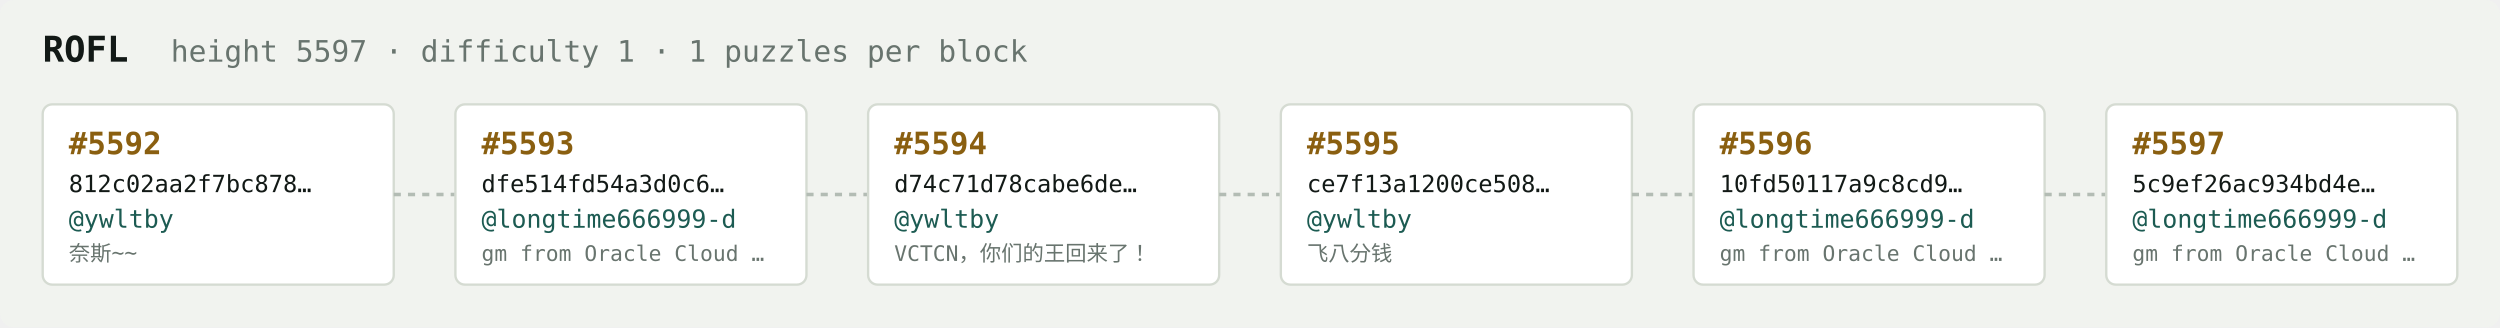
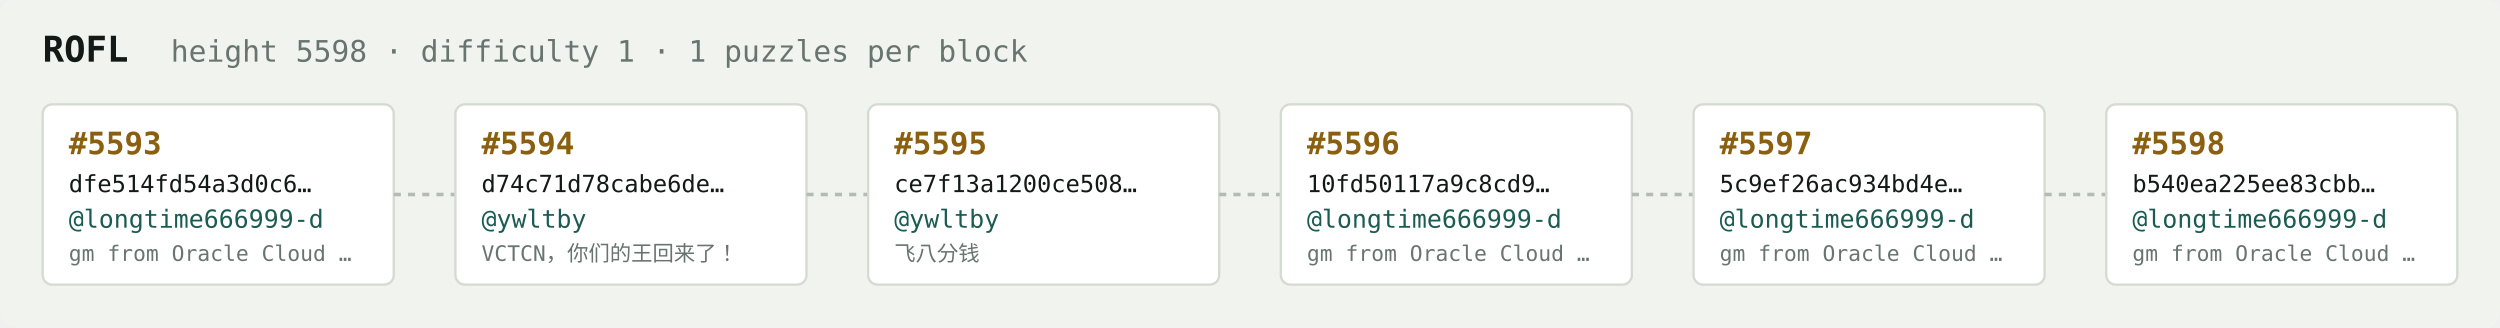
<svg xmlns="http://www.w3.org/2000/svg" width="1054" height="138" viewBox="0 0 1054 138" font-family="ui-monospace,SFMono-Regular,Menlo,monospace">
  <rect fill="#f1f3ef" width="1054" height="138" rx="6" />
  <text x="18" y="26" fill="#121916" font-size="15" font-weight="700">ROFL</text>
-   <text x="72" y="26" fill="#68746e" font-size="12.5">height 5597 · difficulty 1 · 1 puzzles per block</text>
+   <text x="72" y="26" fill="#68746e" font-size="12.5">height 5598 · difficulty 1 · 1 puzzles per block</text>
  <rect x="18" y="44" width="148" height="76" rx="4" fill="#ffffff" stroke="#d5dbd2" stroke-width="1" />
-   <text x="29" y="65" fill="#8a5f10" font-size="13" font-weight="700">#5592</text>
-   <text x="29" y="81" fill="#121916" font-size="10">812c02aa2f7bc878…</text>
-   <text x="29" y="96" fill="#1c5b52" font-size="10.5">@ywltby</text>
-   <text x="29" y="110" fill="#68746e" font-size="9">奈斯~~</text>
+   <text x="29" y="65" fill="#8a5f10" font-size="13" font-weight="700">#5593</text>
+   <text x="29" y="81" fill="#121916" font-size="10">dfe514fd54a3d0c6…</text>
+   <text x="29" y="96" fill="#1c5b52" font-size="10.5">@longtime666999-d</text>
+   <text x="29" y="110" fill="#68746e" font-size="9">gm from Oracle Cloud …</text>
  <line x1="166" y1="82.0" x2="192" y2="82.0" stroke="#b3bcb4" stroke-width="1.5" stroke-dasharray="3 3" />
  <rect x="192" y="44" width="148" height="76" rx="4" fill="#ffffff" stroke="#d5dbd2" stroke-width="1" />
-   <text x="203" y="65" fill="#8a5f10" font-size="13" font-weight="700">#5593</text>
-   <text x="203" y="81" fill="#121916" font-size="10">dfe514fd54a3d0c6…</text>
-   <text x="203" y="96" fill="#1c5b52" font-size="10.5">@longtime666999-d</text>
-   <text x="203" y="110" fill="#68746e" font-size="9">gm from Oracle Cloud …</text>
+   <text x="203" y="65" fill="#8a5f10" font-size="13" font-weight="700">#5594</text>
+   <text x="203" y="81" fill="#121916" font-size="10">d74c71d78cabe6de…</text>
+   <text x="203" y="96" fill="#1c5b52" font-size="10.5">@ywltby</text>
+   <text x="203" y="110" fill="#68746e" font-size="9">VCTCN，你们的王回来了！</text>
  <line x1="340" y1="82.0" x2="366" y2="82.0" stroke="#b3bcb4" stroke-width="1.5" stroke-dasharray="3 3" />
  <rect x="366" y="44" width="148" height="76" rx="4" fill="#ffffff" stroke="#d5dbd2" stroke-width="1" />
-   <text x="377" y="65" fill="#8a5f10" font-size="13" font-weight="700">#5594</text>
-   <text x="377" y="81" fill="#121916" font-size="10">d74c71d78cabe6de…</text>
+   <text x="377" y="65" fill="#8a5f10" font-size="13" font-weight="700">#5595</text>
+   <text x="377" y="81" fill="#121916" font-size="10">ce7f13a1200ce508…</text>
  <text x="377" y="96" fill="#1c5b52" font-size="10.5">@ywltby</text>
-   <text x="377" y="110" fill="#68746e" font-size="9">VCTCN，你们的王回来了！</text>
+   <text x="377" y="110" fill="#68746e" font-size="9">飞八分钱</text>
  <line x1="514" y1="82.0" x2="540" y2="82.0" stroke="#b3bcb4" stroke-width="1.5" stroke-dasharray="3 3" />
  <rect x="540" y="44" width="148" height="76" rx="4" fill="#ffffff" stroke="#d5dbd2" stroke-width="1" />
-   <text x="551" y="65" fill="#8a5f10" font-size="13" font-weight="700">#5595</text>
-   <text x="551" y="81" fill="#121916" font-size="10">ce7f13a1200ce508…</text>
-   <text x="551" y="96" fill="#1c5b52" font-size="10.5">@ywltby</text>
-   <text x="551" y="110" fill="#68746e" font-size="9">飞八分钱</text>
+   <text x="551" y="65" fill="#8a5f10" font-size="13" font-weight="700">#5596</text>
+   <text x="551" y="81" fill="#121916" font-size="10">10fd50117a9c8cd9…</text>
+   <text x="551" y="96" fill="#1c5b52" font-size="10.5">@longtime666999-d</text>
+   <text x="551" y="110" fill="#68746e" font-size="9">gm from Oracle Cloud …</text>
  <line x1="688" y1="82.0" x2="714" y2="82.0" stroke="#b3bcb4" stroke-width="1.5" stroke-dasharray="3 3" />
  <rect x="714" y="44" width="148" height="76" rx="4" fill="#ffffff" stroke="#d5dbd2" stroke-width="1" />
-   <text x="725" y="65" fill="#8a5f10" font-size="13" font-weight="700">#5596</text>
-   <text x="725" y="81" fill="#121916" font-size="10">10fd50117a9c8cd9…</text>
+   <text x="725" y="65" fill="#8a5f10" font-size="13" font-weight="700">#5597</text>
+   <text x="725" y="81" fill="#121916" font-size="10">5c9ef26ac934bd4e…</text>
  <text x="725" y="96" fill="#1c5b52" font-size="10.5">@longtime666999-d</text>
  <text x="725" y="110" fill="#68746e" font-size="9">gm from Oracle Cloud …</text>
  <line x1="862" y1="82.0" x2="888" y2="82.0" stroke="#b3bcb4" stroke-width="1.5" stroke-dasharray="3 3" />
  <rect x="888" y="44" width="148" height="76" rx="4" fill="#ffffff" stroke="#d5dbd2" stroke-width="1" />
-   <text x="899" y="65" fill="#8a5f10" font-size="13" font-weight="700">#5597</text>
-   <text x="899" y="81" fill="#121916" font-size="10">5c9ef26ac934bd4e…</text>
+   <text x="899" y="65" fill="#8a5f10" font-size="13" font-weight="700">#5598</text>
+   <text x="899" y="81" fill="#121916" font-size="10">b540ea225ee83cbb…</text>
  <text x="899" y="96" fill="#1c5b52" font-size="10.5">@longtime666999-d</text>
  <text x="899" y="110" fill="#68746e" font-size="9">gm from Oracle Cloud …</text>
</svg>
